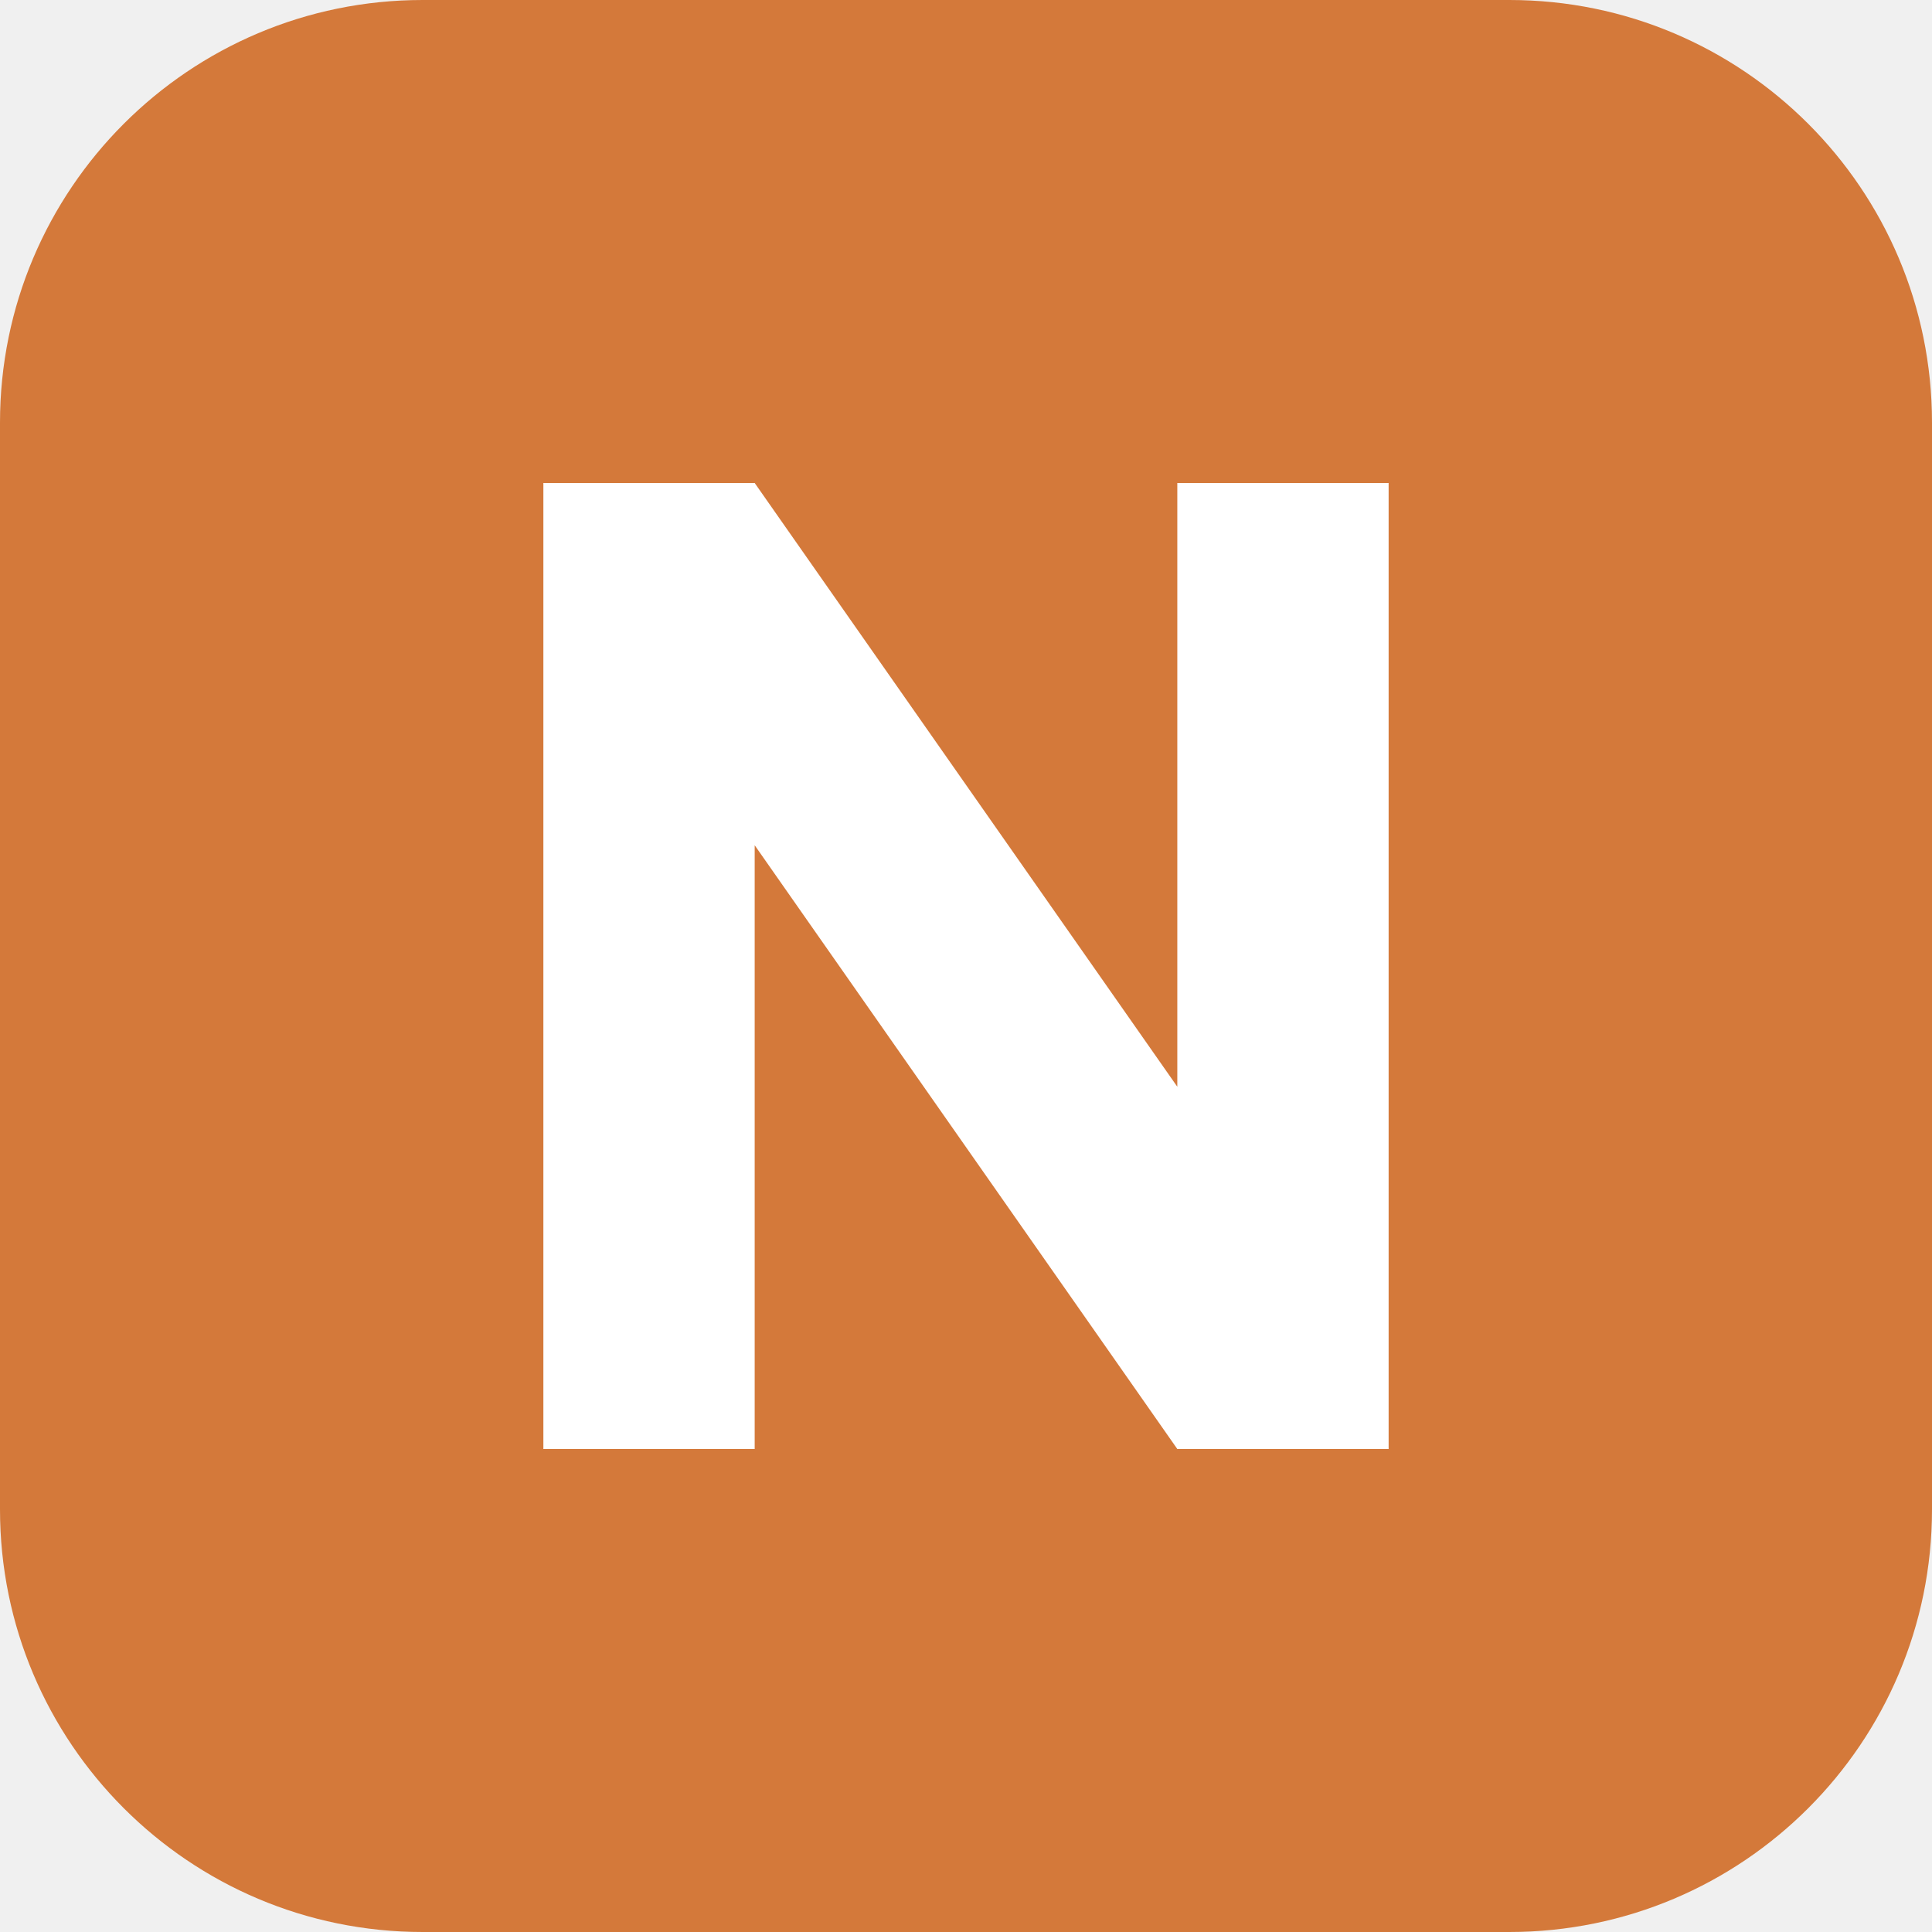
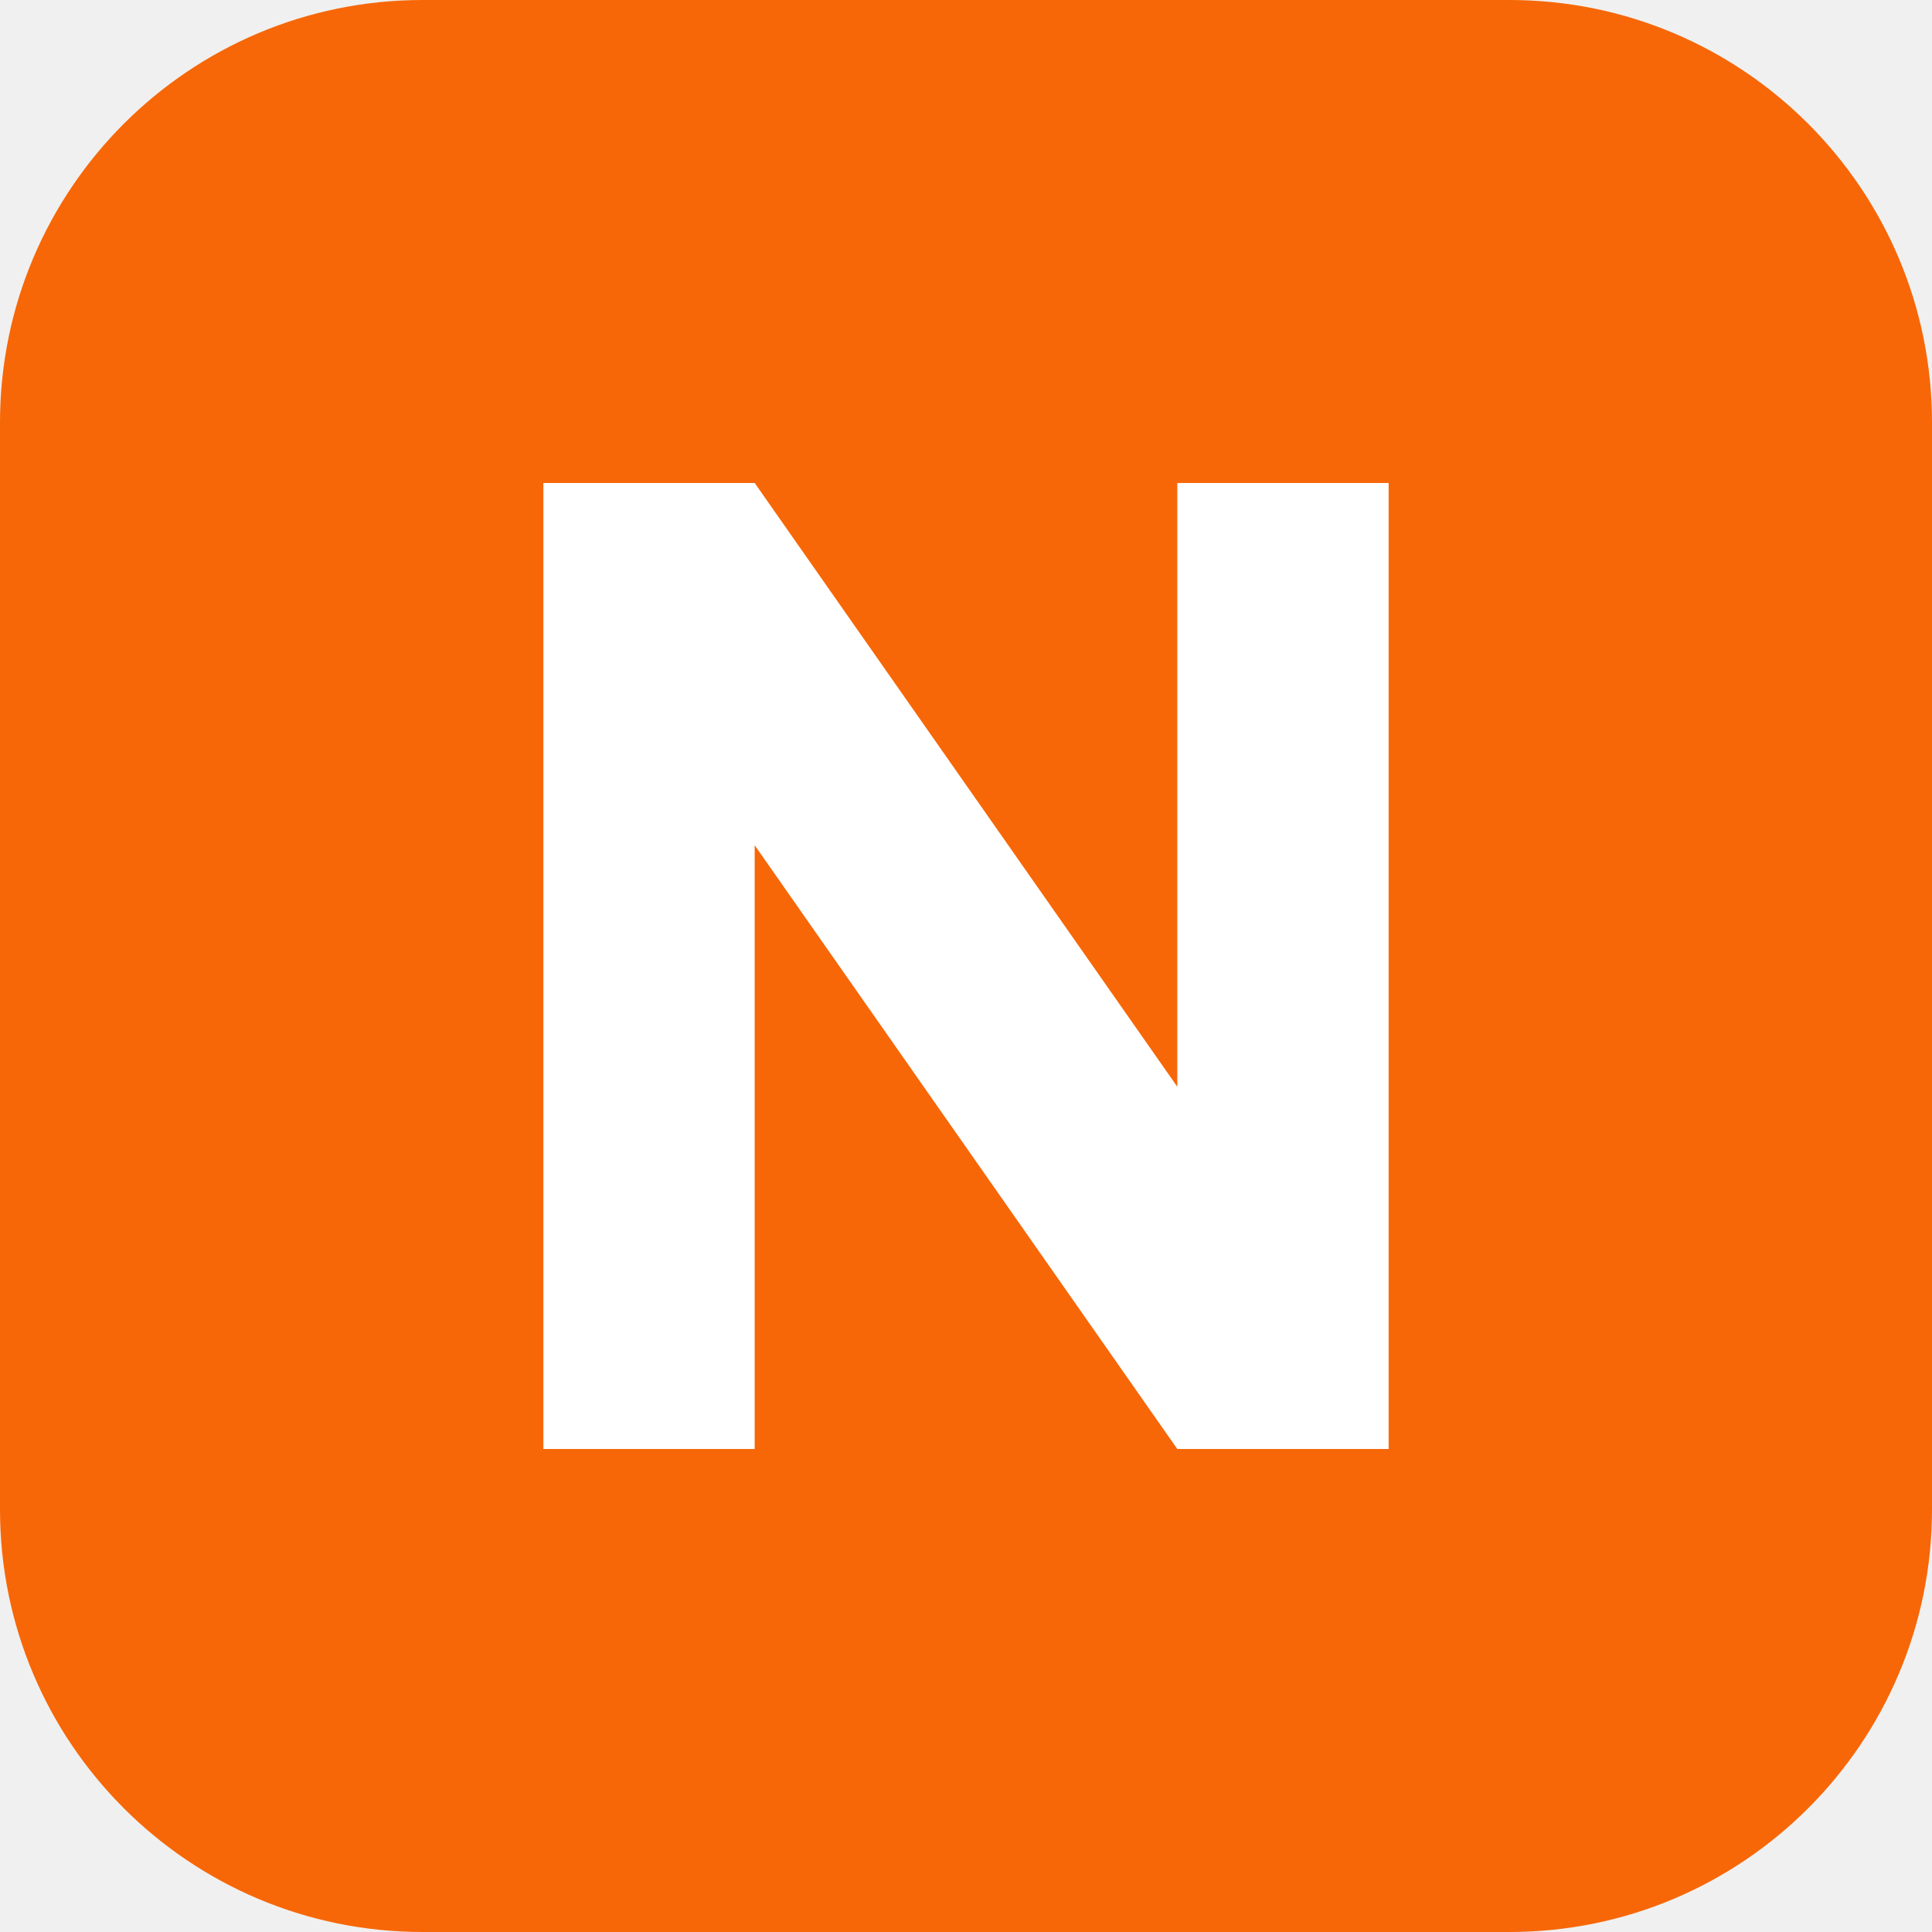
<svg xmlns="http://www.w3.org/2000/svg" viewBox="0 0 64 64">
-   <rect width="64" height="64" rx="14" fill="#d4793a" />
+   <rect width="64" height="64" rx="14" fill="#f76707" />
  <path d="M18 48V16h7l14 20V16h7v32h-7L25 28v20z" fill="#fff" />
</svg>
